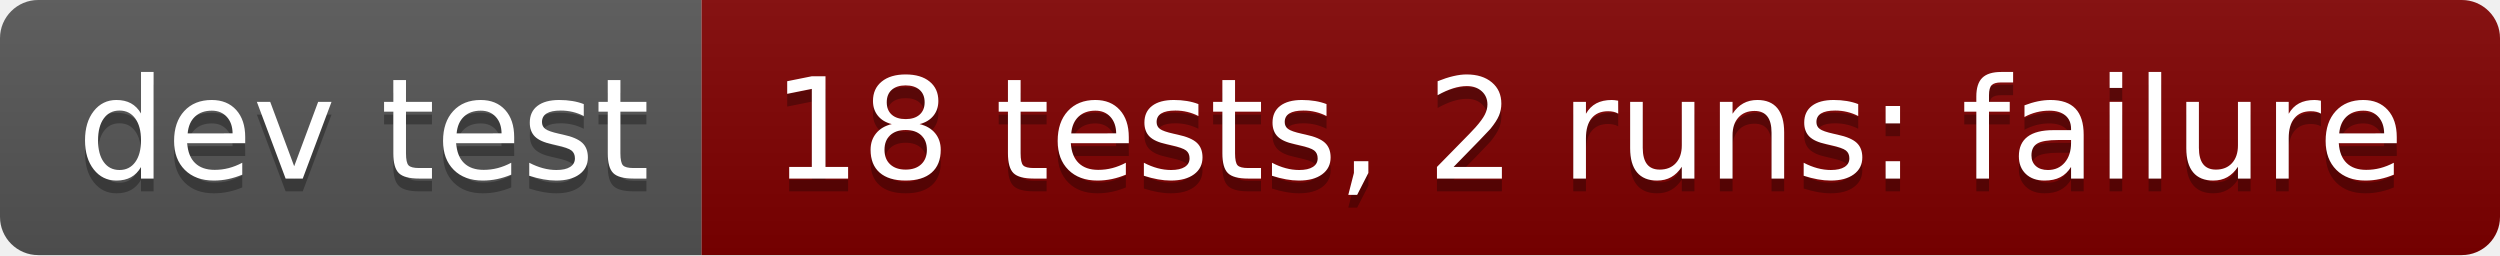
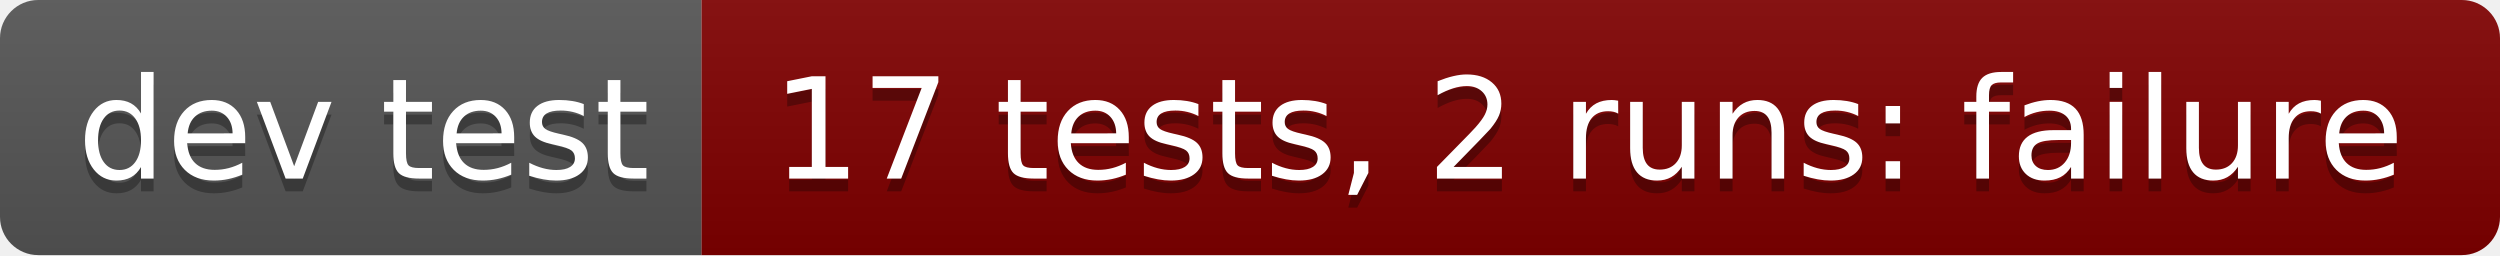
- <svg xmlns="http://www.w3.org/2000/svg" width="196" height="20" role="img" aria-label="dev test: 18 tests, 2 runs: failure">
+ <svg xmlns="http://www.w3.org/2000/svg" width="196" height="20" role="img" aria-label="dev test: 17 tests, 2 runs: failure">
  <linearGradient id="s" x2="0" y2="100%">
    <stop offset="0" stop-color="#bbb" stop-opacity=".1" />
    <stop offset="1" stop-opacity=".1" />
  </linearGradient>
  <clipPath id="r">
    <rect width="196" height="20" rx="3" fill="#fff" />
  </clipPath>
  <g clip-path="url(#r)">
    <rect width="55" height="20" fill="#555" />
    <rect x="55" width="141" height="20" fill="#800000" />
    <rect width="196" height="20" fill="url(#s)" />
  </g>
  <g fill="#fff" text-anchor="middle" font-family="Verdana,Geneva,DejaVu Sans,sans-serif" text-rendering="geometricPrecision" font-size="110">
    <text aria-hidden="true" x="285" y="150" fill="#010101" fill-opacity=".3" transform="scale(.1)" textLength="450">dev test</text>
    <text x="285" y="140" transform="scale(.1)" fill="#fff" textLength="450">dev test</text>
-     <text aria-hidden="true" x="1245" y="150" fill="#010101" fill-opacity=".3" transform="scale(.1)" textLength="1310">18 tests, 2 runs: failure</text>
-     <text x="1245" y="140" transform="scale(.1)" fill="#fff" textLength="1310">18 tests, 2 runs: failure</text>
+     <text aria-hidden="true" x="1245" y="150" fill="#010101" fill-opacity=".3" transform="scale(.1)" textLength="1310">17 tests, 2 runs: failure</text>
+     <text x="1245" y="140" transform="scale(.1)" fill="#fff" textLength="1310">17 tests, 2 runs: failure</text>
  </g>
</svg>
